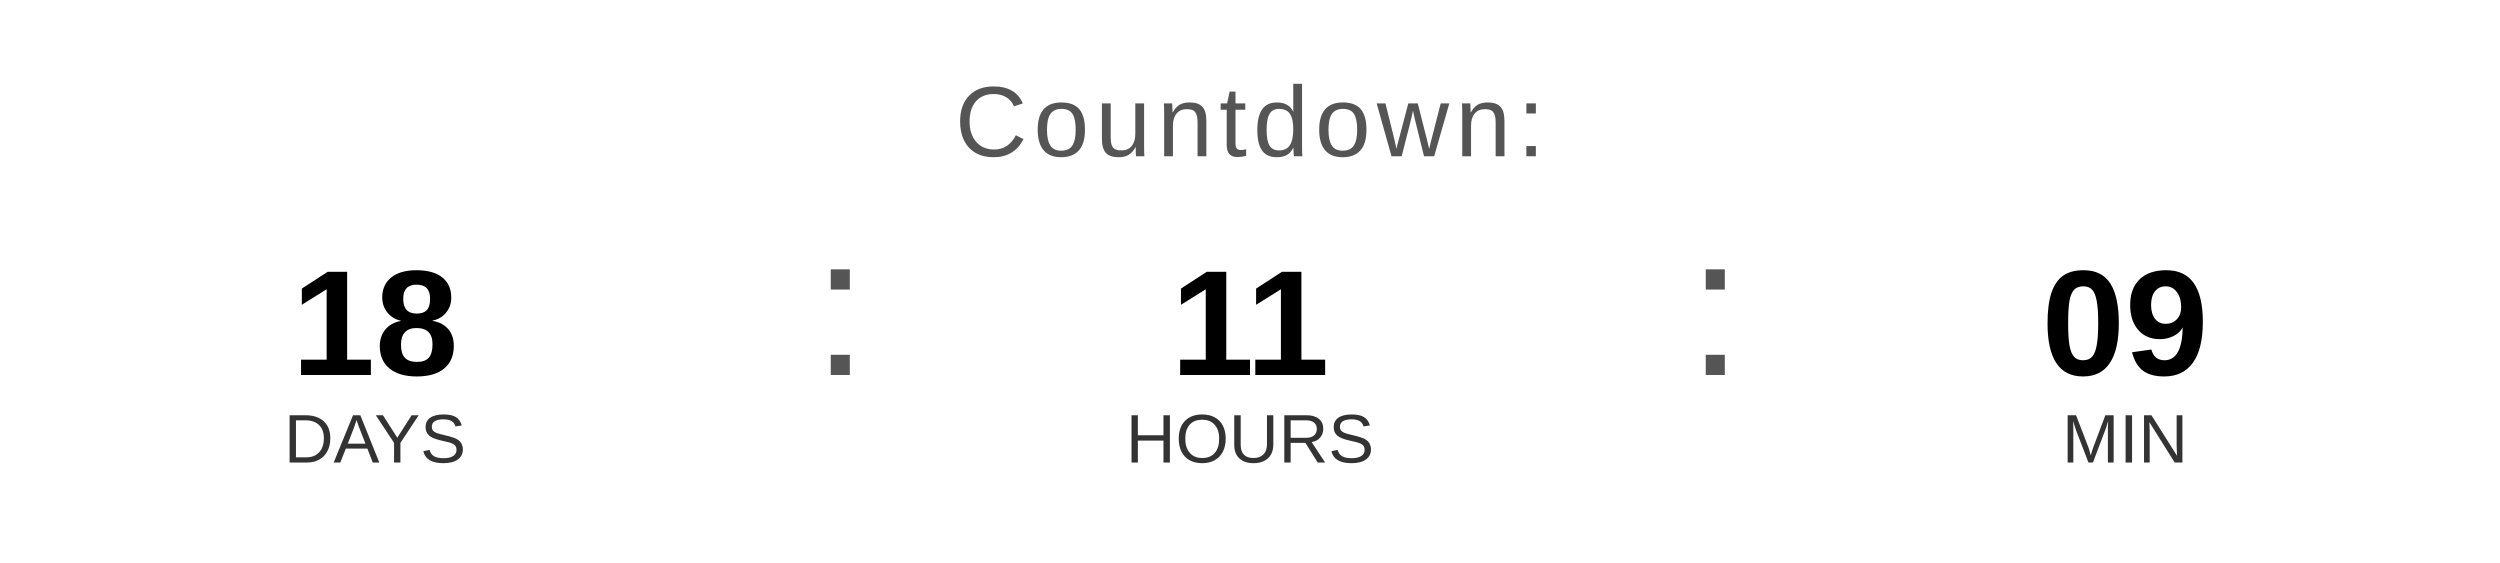
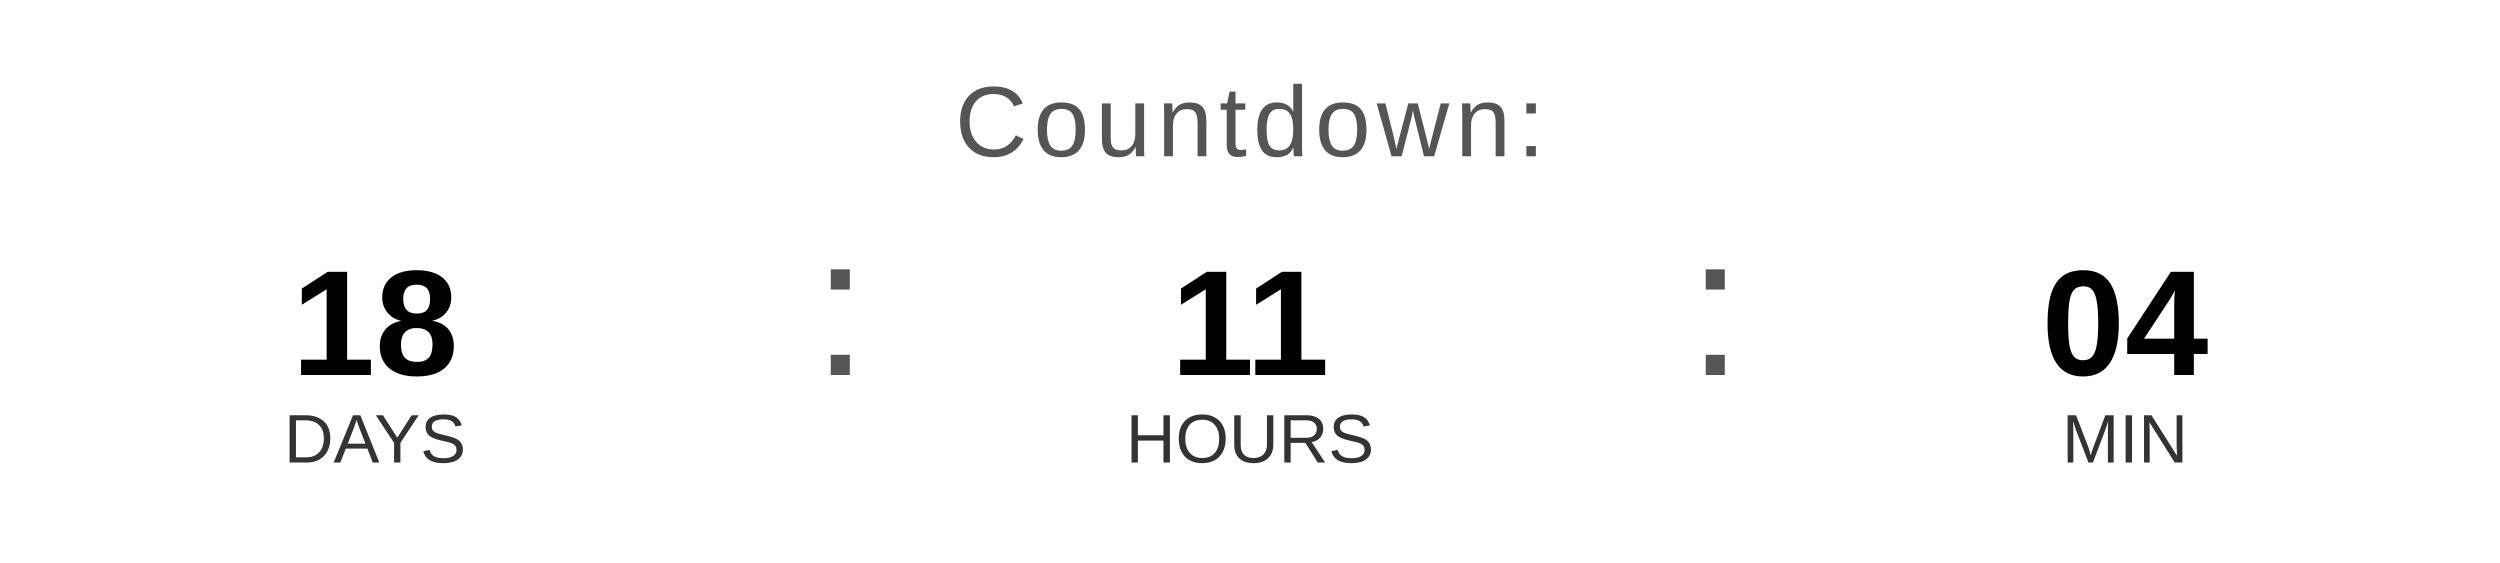
<svg xmlns="http://www.w3.org/2000/svg" width="400" height="90" viewBox="0 0 400 90">
  <text x="200" y="25" font-family="Arial, Helvetica, sans-serif" font-size="16" fill="#555555" text-anchor="middle" letter-spacing="1">
    Countdown:
  </text>
  <text x="60" y="60" font-family="Arial, Helvetica, sans-serif" font-size="24" font-weight="bold" fill="#000000" text-anchor="middle">18</text>
  <text x="60" y="74" font-family="Arial, Helvetica, sans-serif" font-size="11" fill="#333333" text-anchor="middle">DAYS</text>
  <text x="130" y="60" font-family="Arial, sans-serif" font-size="32" fill="#555555">:</text>
  <text x="200" y="60" font-family="Arial, Helvetica, sans-serif" font-size="24" font-weight="bold" fill="#000000" text-anchor="middle">11</text>
  <text x="200" y="74" font-family="Arial, Helvetica, sans-serif" font-size="11" fill="#333333" text-anchor="middle">HOURS</text>
  <text x="270" y="60" font-family="Arial, sans-serif" font-size="32" fill="#555555">:</text>
-   <text x="340" y="60" font-family="Arial, Helvetica, sans-serif" font-size="24" font-weight="bold" fill="#000000" text-anchor="middle">09</text>
+   <text x="340" y="60" font-family="Arial, Helvetica, sans-serif" font-size="24" font-weight="bold" fill="#000000" text-anchor="middle">04</text>
  <text x="340" y="74" font-family="Arial, Helvetica, sans-serif" font-size="11" fill="#333333" text-anchor="middle">MIN</text>
</svg>
